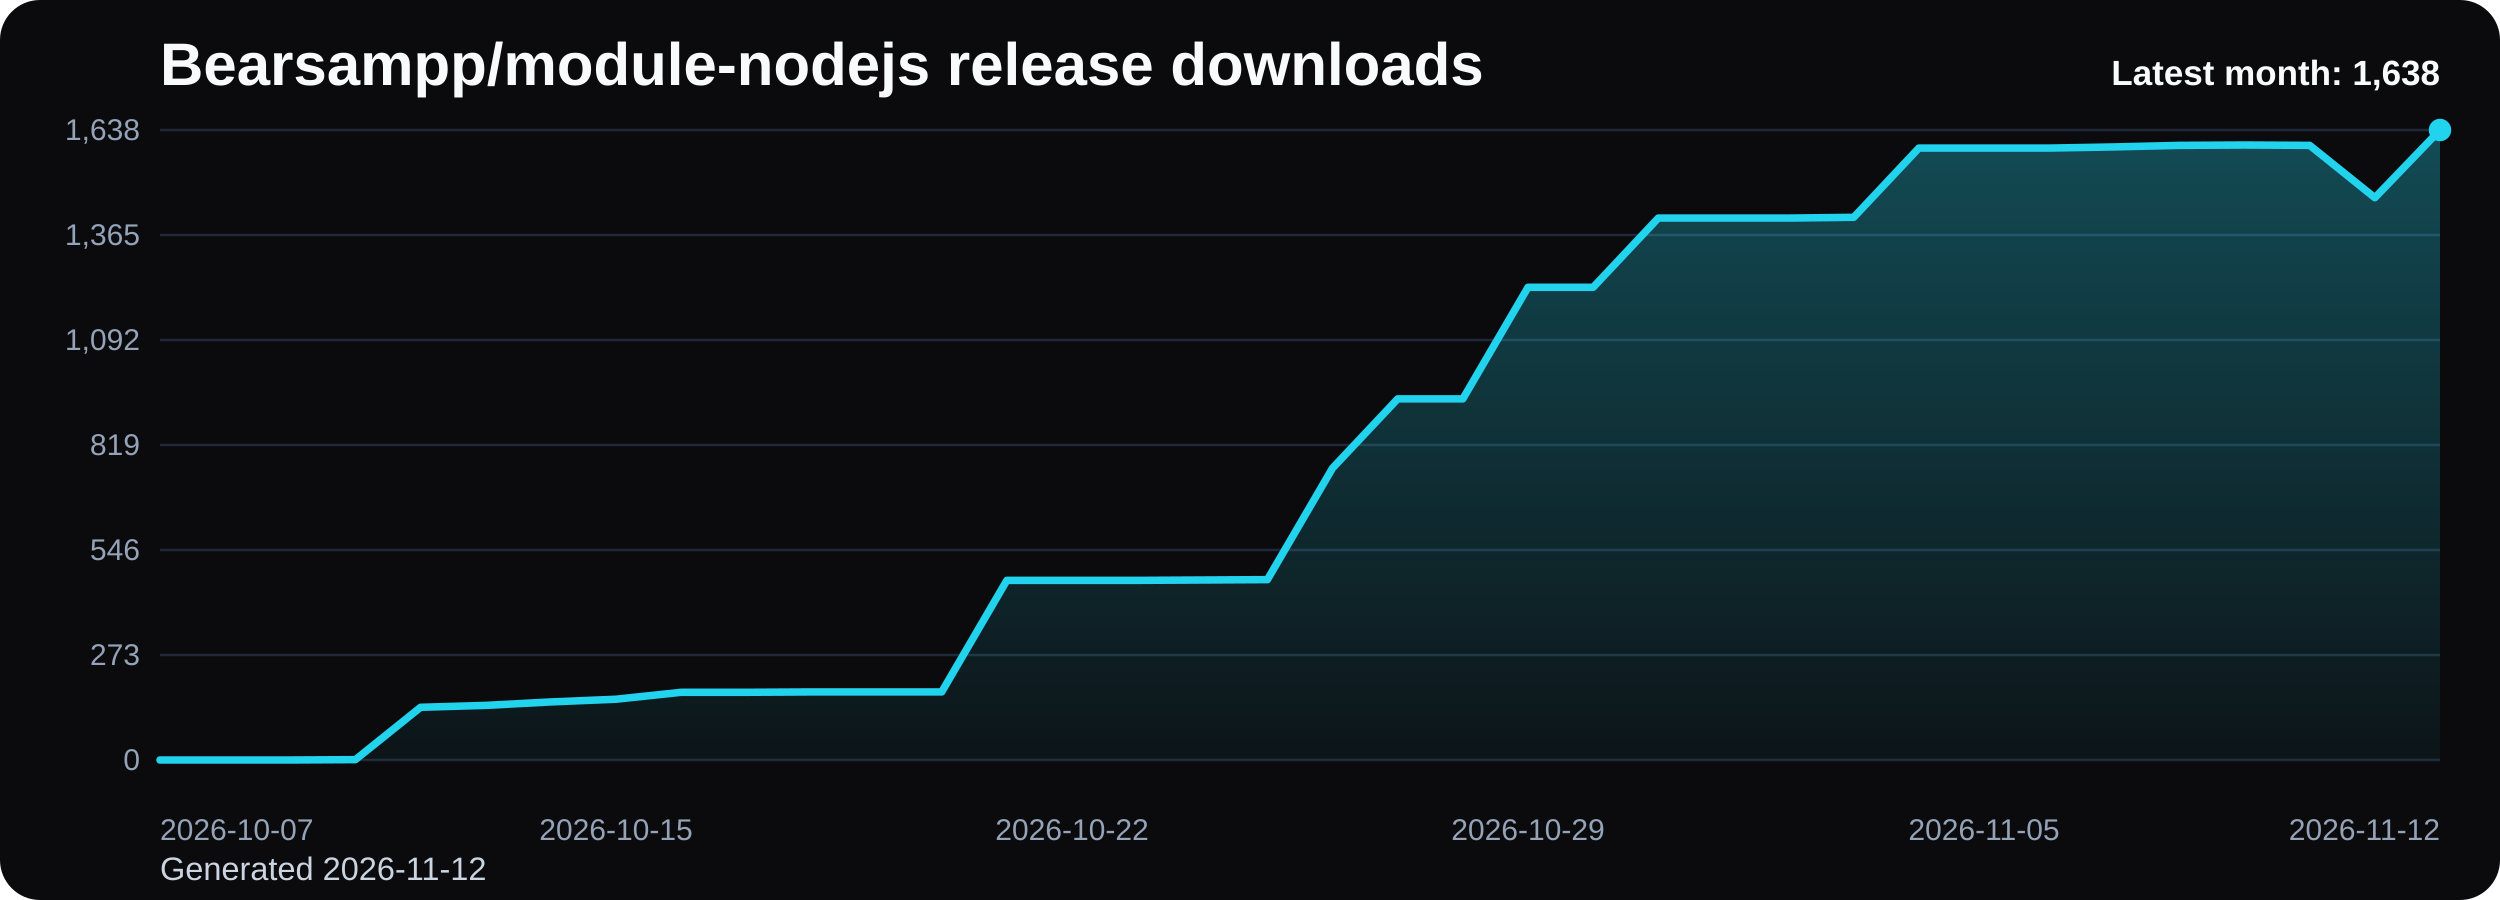
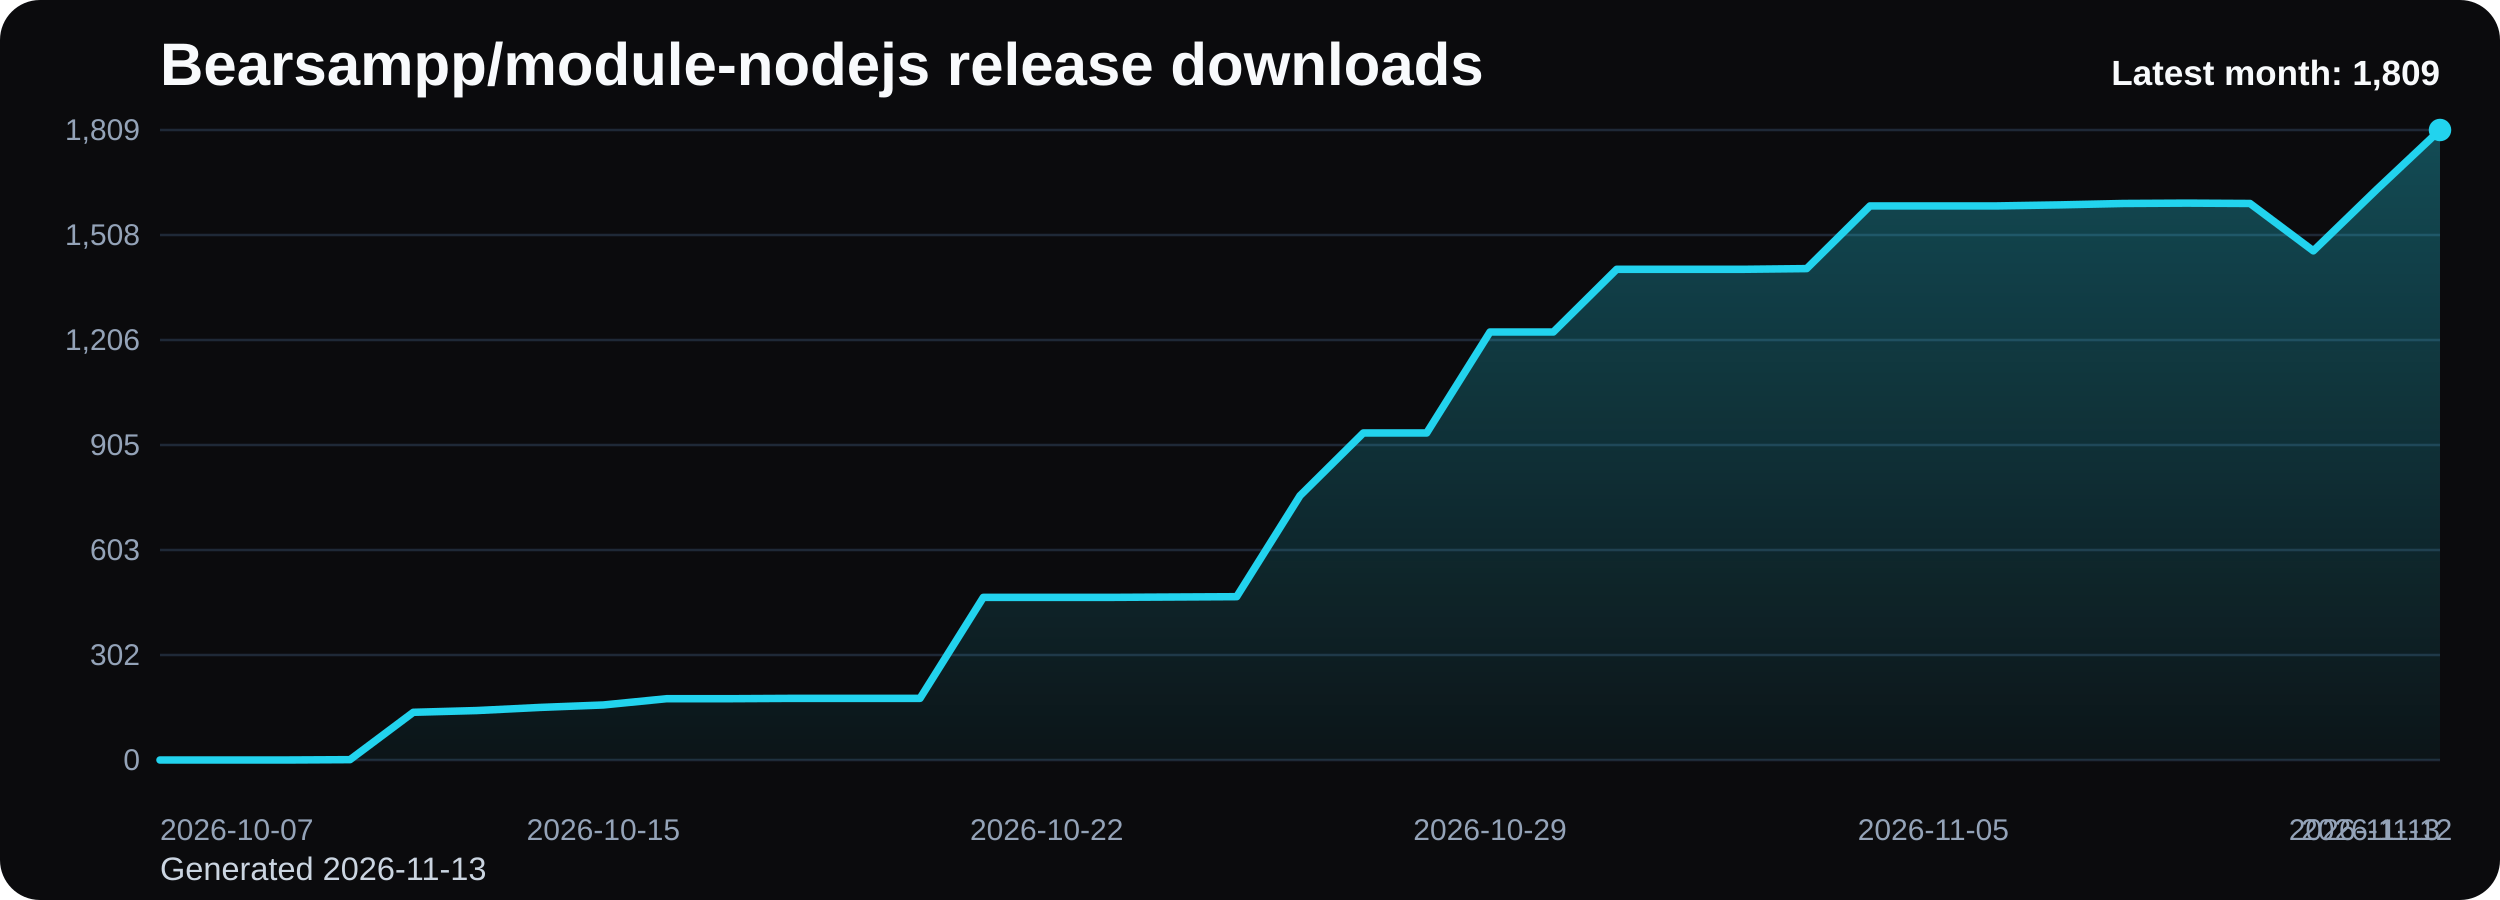
<svg xmlns="http://www.w3.org/2000/svg" viewBox="0 0 1000 360" role="img" aria-label="Bearsampp/module-nodejs release downloads chart">
  <defs>
    <linearGradient id="fill-monthly-black" x1="0" y1="0" x2="0" y2="1">
      <stop offset="0%" stop-color="#22d3ee" stop-opacity="0.32" />
      <stop offset="100%" stop-color="#22d3ee" stop-opacity="0.05" />
    </linearGradient>
    <style>
      .bg { fill: #0b0b0d; }
      .title { font: 700 24px Arial, sans-serif; fill: #f8fafc; }
      .sub { font: 400 13px Arial, sans-serif; fill: #cbd5e1; }
      .grid { stroke: #1f2937; stroke-width: 1; }
      .axis { font: 400 12px Arial, sans-serif; fill: #94a3b8; }
      .line { fill: none; stroke: #22d3ee; stroke-width: 3; stroke-linecap: round; stroke-linejoin: round; }
      .dot { fill: #22d3ee; }
      .value { font: 600 11px Arial, sans-serif; fill: #cbd5e1; }
      .latest { font: 700 14px Arial, sans-serif; fill: #f8fafc; }
    </style>
  </defs>
  <rect class="bg" x="0" y="0" width="1000" height="360" rx="16" />
  <text class="title" x="64" y="34">Bearsampp/module-nodejs release downloads</text>
-   <text class="sub" x="64" y="352">Generated 2026-11-12</text>
+   <text class="sub" x="64" y="352">Generated 2026-11-13</text>
  <line x1="64" y1="52.00" x2="976" y2="52.00" class="grid" />
-   <text x="56" y="56.00" text-anchor="end" class="axis">1,638</text>
+   <text x="56" y="56.00" text-anchor="end" class="axis">1,809</text>
  <line x1="64" y1="94.00" x2="976" y2="94.00" class="grid" />
-   <text x="56" y="98.00" text-anchor="end" class="axis">1,365</text>
+   <text x="56" y="98.00" text-anchor="end" class="axis">1,508</text>
  <line x1="64" y1="136.00" x2="976" y2="136.00" class="grid" />
-   <text x="56" y="140.00" text-anchor="end" class="axis">1,092</text>
+   <text x="56" y="140.00" text-anchor="end" class="axis">1,206</text>
  <line x1="64" y1="178.00" x2="976" y2="178.00" class="grid" />
-   <text x="56" y="182.00" text-anchor="end" class="axis">819</text>
+   <text x="56" y="182.00" text-anchor="end" class="axis">905</text>
  <line x1="64" y1="220.00" x2="976" y2="220.00" class="grid" />
-   <text x="56" y="224.00" text-anchor="end" class="axis">546</text>
+   <text x="56" y="224.00" text-anchor="end" class="axis">603</text>
  <line x1="64" y1="262.00" x2="976" y2="262.00" class="grid" />
-   <text x="56" y="266.00" text-anchor="end" class="axis">273</text>
+   <text x="56" y="266.00" text-anchor="end" class="axis">302</text>
  <line x1="64" y1="304.00" x2="976" y2="304.00" class="grid" />
  <text x="56" y="308.00" text-anchor="end" class="axis">0</text>
-   <path d="M 64.00 304 L 64.00 304.00 L 90.06 304.00 L 116.11 304.00 L 142.17 303.85 L 168.23 282.92 L 194.29 282.15 L 220.34 280.77 L 246.40 279.69 L 272.46 276.92 L 298.51 276.92 L 324.57 276.77 L 350.63 276.77 L 376.69 276.77 L 402.74 232.15 L 428.80 232.15 L 454.86 232.15 L 480.91 232.00 L 506.97 231.85 L 533.03 187.23 L 559.09 159.54 L 585.14 159.54 L 611.20 114.92 L 637.26 114.92 L 663.31 87.23 L 689.37 87.23 L 715.43 87.23 L 741.49 86.92 L 767.54 59.23 L 793.60 59.23 L 819.66 59.23 L 845.71 58.77 L 871.77 58.15 L 897.83 58.00 L 923.89 58.15 L 949.94 79.08 L 976.00 52.00 L 976.00 304 Z" fill="url(#fill-monthly-black)" />
-   <polyline class="line" points="64.00,304.00 90.06,304.00 116.11,304.00 142.17,303.85 168.23,282.92 194.29,282.15 220.34,280.77 246.40,279.69 272.46,276.92 298.51,276.92 324.57,276.77 350.63,276.77 376.69,276.77 402.74,232.15 428.80,232.15 454.86,232.15 480.91,232.00 506.97,231.85 533.03,187.23 559.09,159.54 585.14,159.54 611.20,114.92 637.26,114.92 663.31,87.23 689.37,87.23 715.43,87.23 741.49,86.92 767.54,59.23 793.60,59.23 819.66,59.23 845.71,58.77 871.77,58.15 897.83,58.00 923.89,58.15 949.94,79.08 976.00,52.00" />
+   <path d="M 64.00 304 L 64.00 304.00 L 89.33 304.00 L 114.67 304.00 L 140.00 303.86 L 165.33 284.92 L 190.67 284.22 L 216.00 282.97 L 241.33 281.99 L 266.67 279.48 L 292.00 279.48 L 317.33 279.34 L 342.67 279.34 L 368.00 279.34 L 393.33 238.95 L 418.67 238.95 L 444.00 238.95 L 469.33 238.81 L 494.67 238.67 L 520.00 198.27 L 545.33 173.19 L 570.67 173.19 L 596.00 132.80 L 621.33 132.80 L 646.67 107.72 L 672.00 107.72 L 697.33 107.72 L 722.67 107.44 L 748.00 82.37 L 773.33 82.37 L 798.67 82.37 L 824.00 81.95 L 849.33 81.39 L 874.67 81.25 L 900.00 81.39 L 925.33 100.34 L 950.67 75.82 L 976.00 52.00 L 976.00 304 Z" fill="url(#fill-monthly-black)" />
+   <polyline class="line" points="64.00,304.00 89.33,304.00 114.67,304.00 140.00,303.86 165.33,284.92 190.67,284.22 216.00,282.97 241.33,281.99 266.67,279.48 292.00,279.48 317.33,279.34 342.67,279.34 368.00,279.34 393.33,238.95 418.67,238.95 444.00,238.95 469.33,238.81 494.67,238.67 520.00,198.27 545.33,173.19 570.67,173.19 596.00,132.80 621.33,132.80 646.67,107.72 672.00,107.72 697.33,107.72 722.67,107.44 748.00,82.37 773.33,82.37 798.67,82.37 824.00,81.95 849.33,81.39 874.67,81.25 900.00,81.39 925.33,100.34 950.67,75.82 976.00,52.00" />
  <circle class="dot" cx="976.00" cy="52.00" r="4.5" />
  <text class="axis" x="64.00" y="336" text-anchor="start">2026-10-07</text>
-   <text class="axis" x="246.40" y="336" text-anchor="middle">2026-10-15</text>
-   <text class="axis" x="428.80" y="336" text-anchor="middle">2026-10-22</text>
-   <text class="axis" x="611.20" y="336" text-anchor="middle">2026-10-29</text>
-   <text class="axis" x="793.60" y="336" text-anchor="middle">2026-11-05</text>
-   <text class="axis" x="976.00" y="336" text-anchor="end">2026-11-12</text>
-   <text class="latest" x="976" y="34" text-anchor="end">Latest month: 1,638</text>
+   <text class="axis" x="241.33" y="336" text-anchor="middle">2026-10-15</text>
+   <text class="axis" x="418.67" y="336" text-anchor="middle">2026-10-22</text>
+   <text class="axis" x="596.00" y="336" text-anchor="middle">2026-10-29</text>
+   <text class="axis" x="773.33" y="336" text-anchor="middle">2026-11-05</text>
+   <text class="axis" x="950.67" y="336" text-anchor="middle">2026-11-12</text>
+   <text class="axis" x="976.00" y="336" text-anchor="end">2026-11-13</text>
+   <text class="latest" x="976" y="34" text-anchor="end">Latest month: 1,809</text>
</svg>
